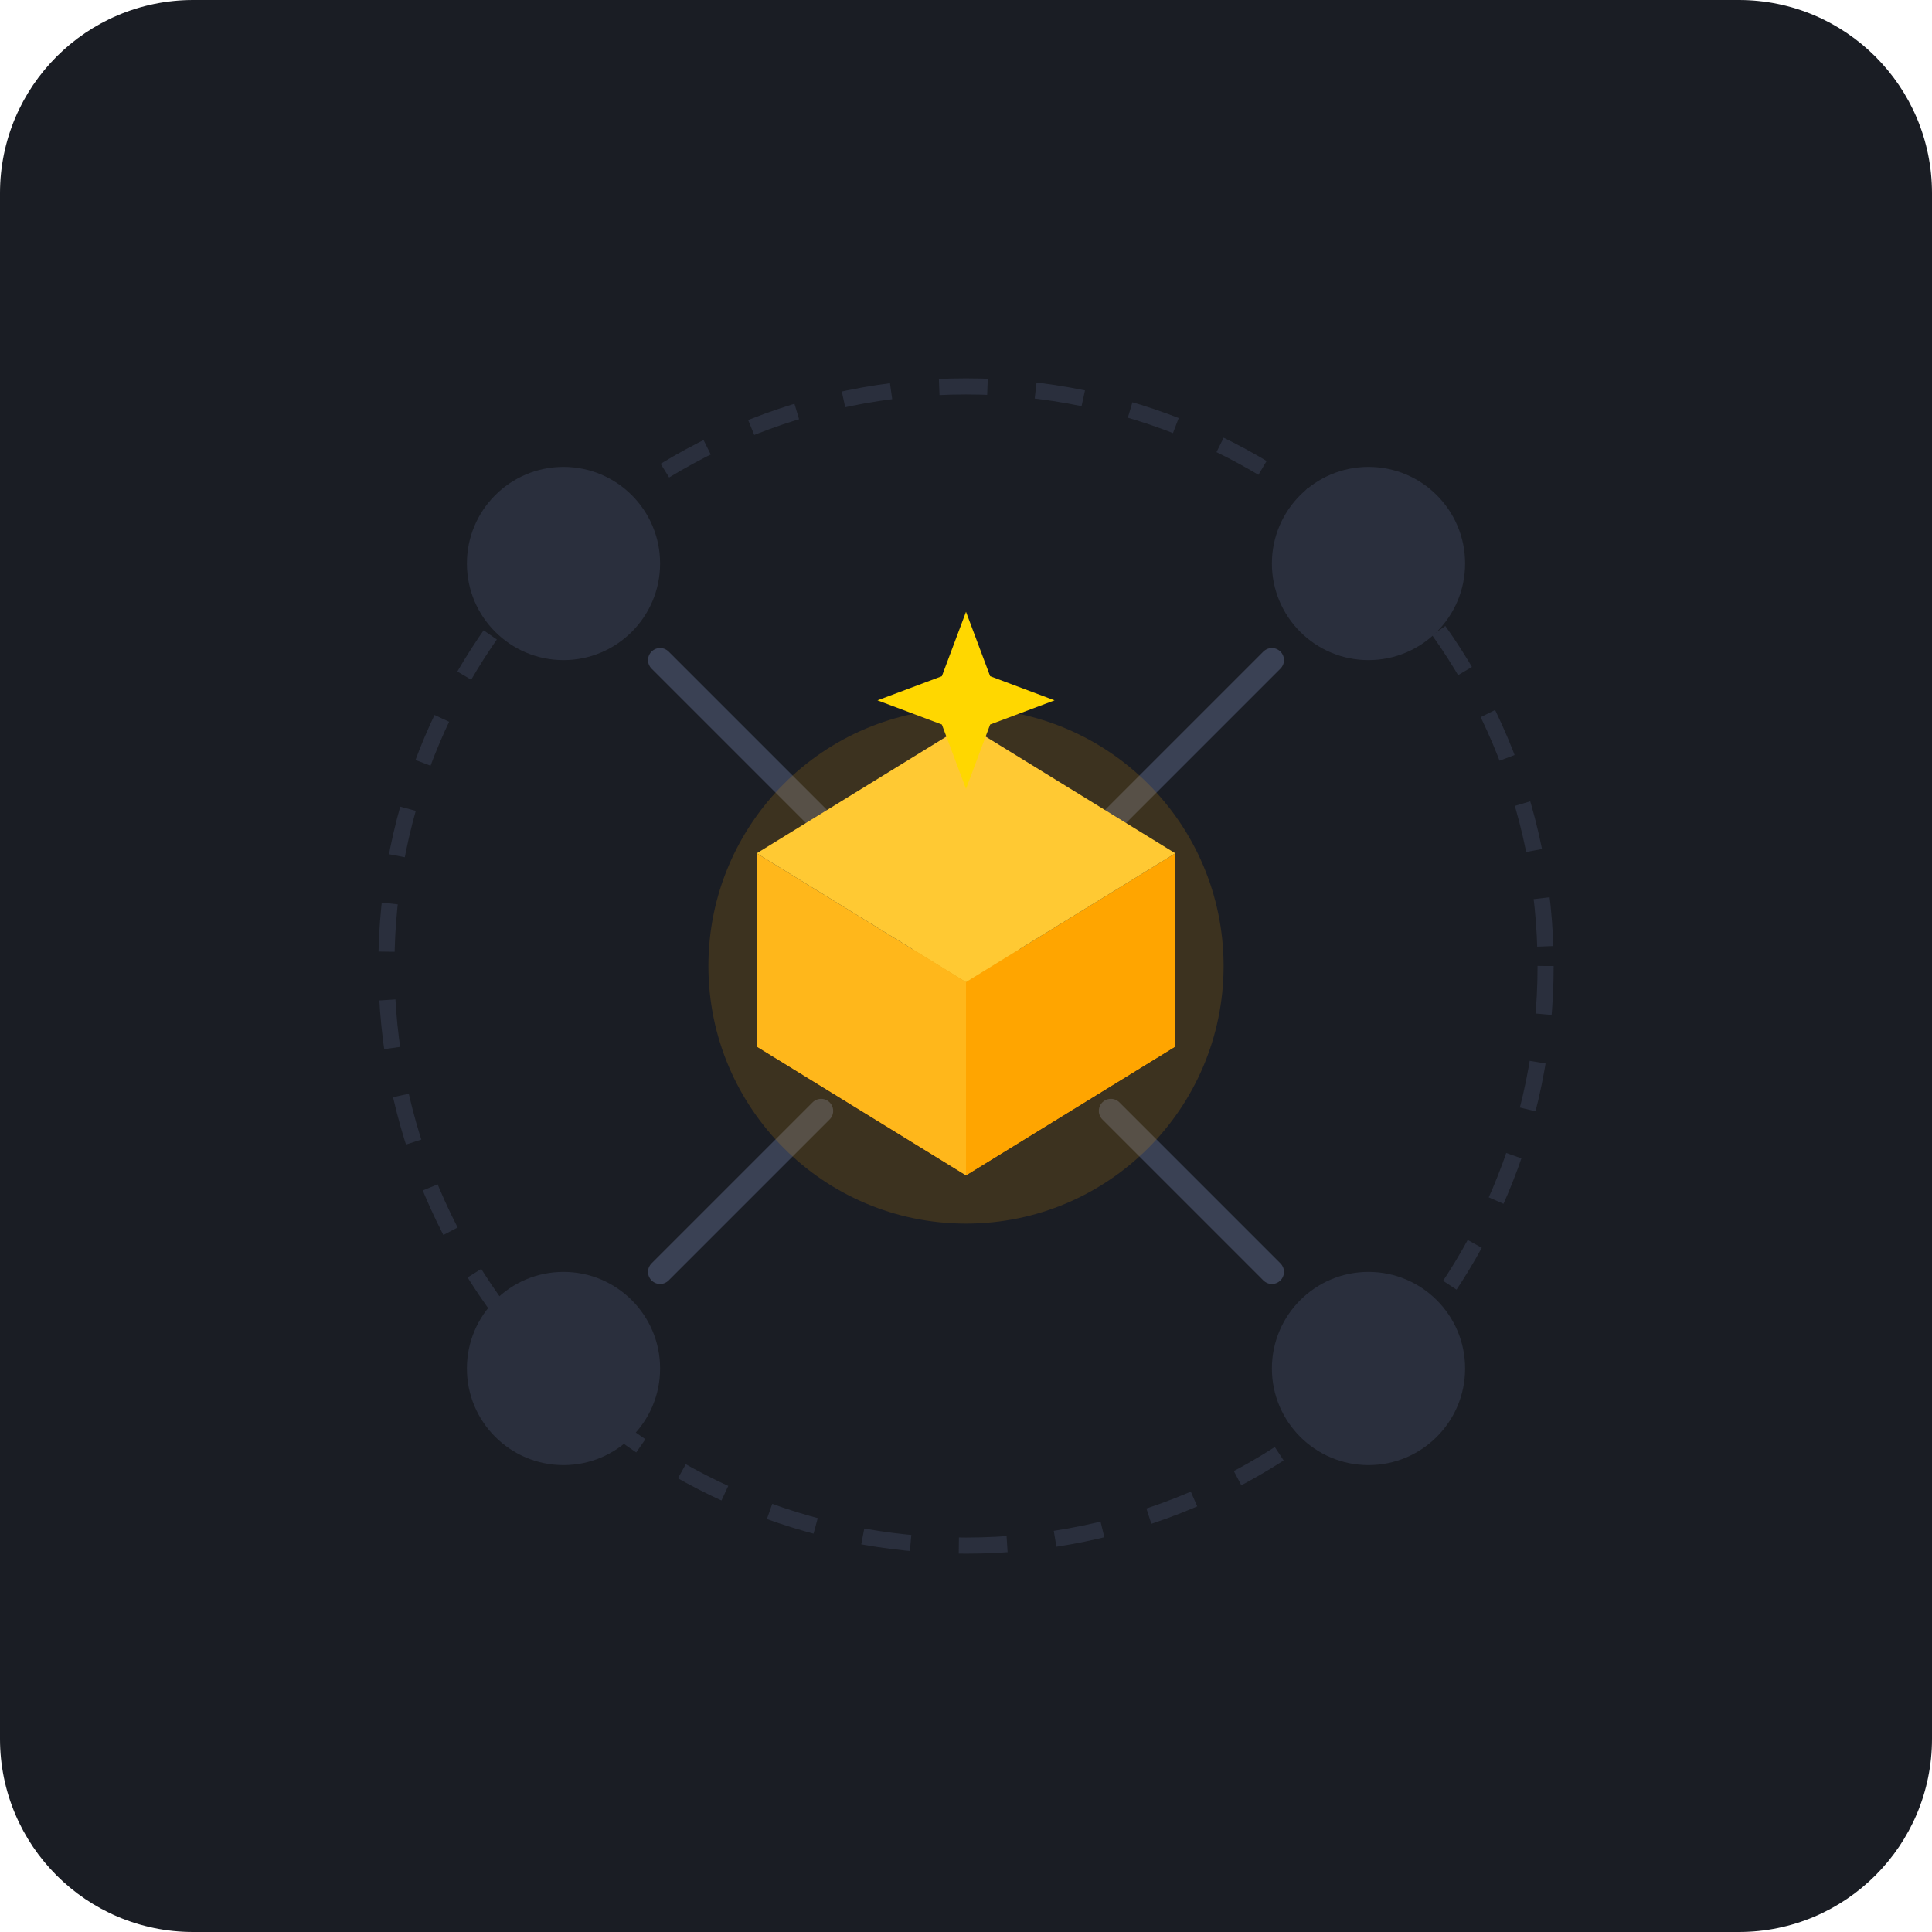
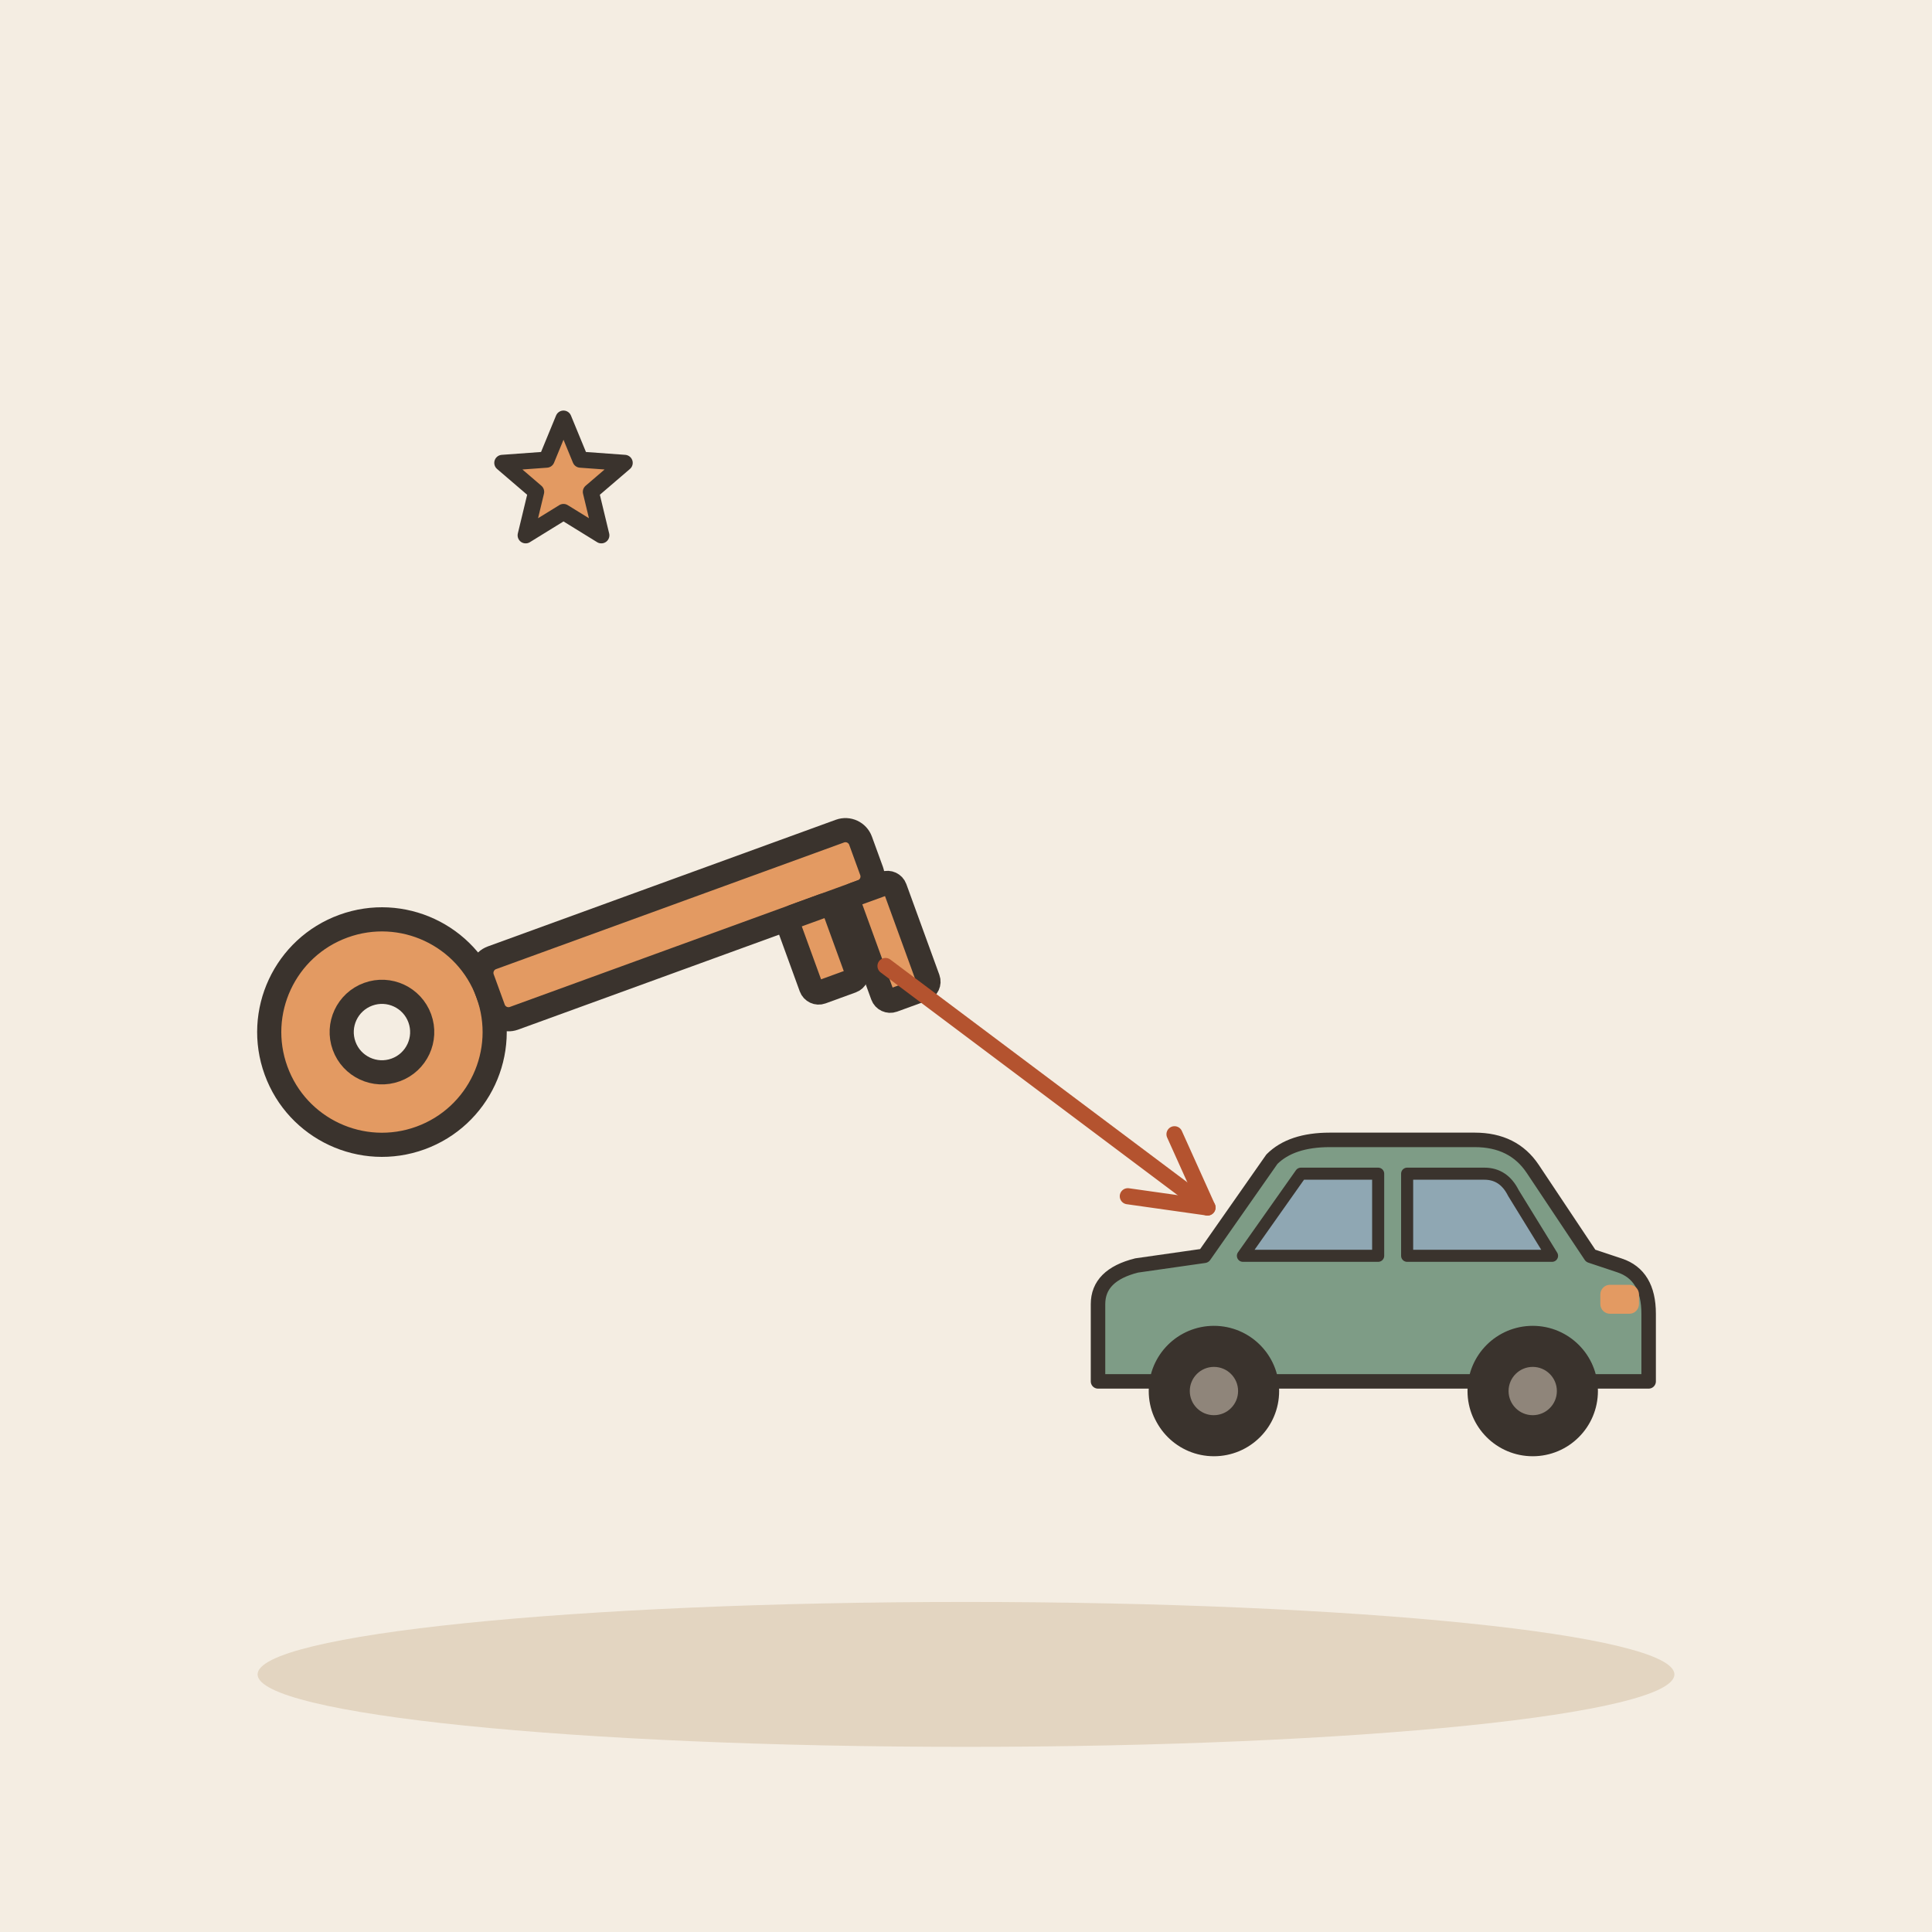
- <svg xmlns="http://www.w3.org/2000/svg" width="240" height="240" viewBox="0 0 240">
-   <rect width="240" height="240" rx="24" fill="#1A1D24" />
-   <g transform="translate(120, 120)">
-     <circle cx="0" cy="0" r="72" fill="none" stroke="#2A2F3D" stroke-width="2" stroke-dasharray="6 6" />
-     <circle cx="-50" cy="-50" r="12" fill="#2A2F3D" />
-     <circle cx="50" cy="-50" r="12" fill="#2A2F3D" />
-     <circle cx="-50" cy="50" r="12" fill="#2A2F3D" />
-     <circle cx="50" cy="50" r="12" fill="#2A2F3D" />
-     <line x1="-38" y1="-38" x2="-18" y2="-18" stroke="#3A4154" stroke-width="3" stroke-linecap="round" />
-     <line x1="38" y1="-38" x2="18" y2="-18" stroke="#3A4154" stroke-width="3" stroke-linecap="round" />
-     <line x1="-38" y1="38" x2="-18" y2="18" stroke="#3A4154" stroke-width="3" stroke-linecap="round" />
-     <line x1="38" y1="38" x2="18" y2="18" stroke="#3A4154" stroke-width="3" stroke-linecap="round" />
-     <circle cx="0" cy="0" r="32" fill="#FFA500" opacity="0.15" />
-     <polygon points="0,26 -26,10 0,-6 26,10" fill="#E69500" />
-     <polygon points="-26,10 -26,-14 0,2 0,26" fill="#FFB71B" />
-     <polygon points="26,10 26,-14 0,2 0,26" fill="#FFA500" />
-     <polygon points="0,-30 -26,-14 0,2 26,-14" fill="#FFC933" />
-     <path d="M0,-44 L3,-36 L11,-33 L3,-30 L0,-22 L-3,-30 L-11,-33 L-3,-36 Z" fill="#FFD700" />
+ <svg xmlns="http://www.w3.org/2000/svg" viewBox="0 0 240 240" data-style="editorial">
+   <rect width="240" height="240" fill="#F4EDE2" />
+   <ellipse cx="120" cy="208" rx="88" ry="9" fill="#E3D5C1" />
+   <g transform="translate(70 120) rotate(-20)">
+     <circle cx="-24" cy="0" r="14" fill="#E39A62" stroke="#3A332D" stroke-width="3" stroke-linecap="round" stroke-linejoin="round" />
+     <circle cx="-24" cy="0" r="5" fill="#F4EDE2" stroke="#3A332D" stroke-width="3" stroke-linecap="round" stroke-linejoin="round" />
+     <rect x="-10" y="-4" width="50" height="8" rx="2" fill="#E39A62" stroke="#3A332D" stroke-width="3" stroke-linecap="round" stroke-linejoin="round" />
+     <rect x="28" y="4" width="6" height="10" rx="1" fill="#E39A62" stroke="#3A332D" stroke-width="3" stroke-linecap="round" stroke-linejoin="round" />
+     <rect x="36" y="4" width="6" height="14" rx="1" fill="#E39A62" stroke="#3A332D" stroke-width="3" stroke-linecap="round" stroke-linejoin="round" />
  </g>
+   <g transform="translate(170 180) scale(0.6 0.6)">
+     <path d="M-56 -14L-56 -30Q-56 -36 -48 -38L-34 -40L-20 -60Q-16 -64 -8 -64L22 -64Q30 -64 34 -58L46 -40L52 -38Q58 -36 58 -28L58 -14Z" fill="#7E9C86" stroke="#3A332D" stroke-width="3" stroke-linecap="round" stroke-linejoin="round" />
+     <path d="M-26 -40L-14 -57L2 -57L2 -40Z" fill="#8FA7B3" stroke="#3A332D" stroke-width="2.5" stroke-linecap="round" stroke-linejoin="round" />
+     <path d="M8 -40L8 -57L24 -57Q28 -57 30 -53L38 -40Z" fill="#8FA7B3" stroke="#3A332D" stroke-width="2.5" stroke-linecap="round" stroke-linejoin="round" />
+     <circle cx="-32" cy="-12" r="12" fill="#3A332D" stroke="#3A332D" stroke-width="3" stroke-linecap="round" stroke-linejoin="round" />
+     <circle cx="-32" cy="-12" r="5" fill="#8F857A" />
+     <circle cx="34" cy="-12" r="12" fill="#3A332D" stroke="#3A332D" stroke-width="3" stroke-linecap="round" stroke-linejoin="round" />
+     <circle cx="34" cy="-12" r="5" fill="#8F857A" />
+     <rect x="48" y="-34" width="8" height="6" rx="2" fill="#E39A62" />
+   </g>
+   <path d="M110 120L150 150" stroke="#B4532F" stroke-width="2" stroke-linecap="round" fill="none" />
+   <path d="M140.1 148.6L150 150L145.9 140.9" fill="none" stroke="#B4532F" stroke-width="2" stroke-linecap="round" stroke-linejoin="round" />
+   <path d="M70.0 52.0L72.1 57.1L77.6 57.5L73.4 61.1L74.7 66.5L70.0 63.6L65.3 66.5L66.6 61.1L62.4 57.5L67.9 57.1Z" fill="#E39A62" stroke="#3A332D" stroke-width="2" stroke-linecap="round" stroke-linejoin="round" />
</svg>
